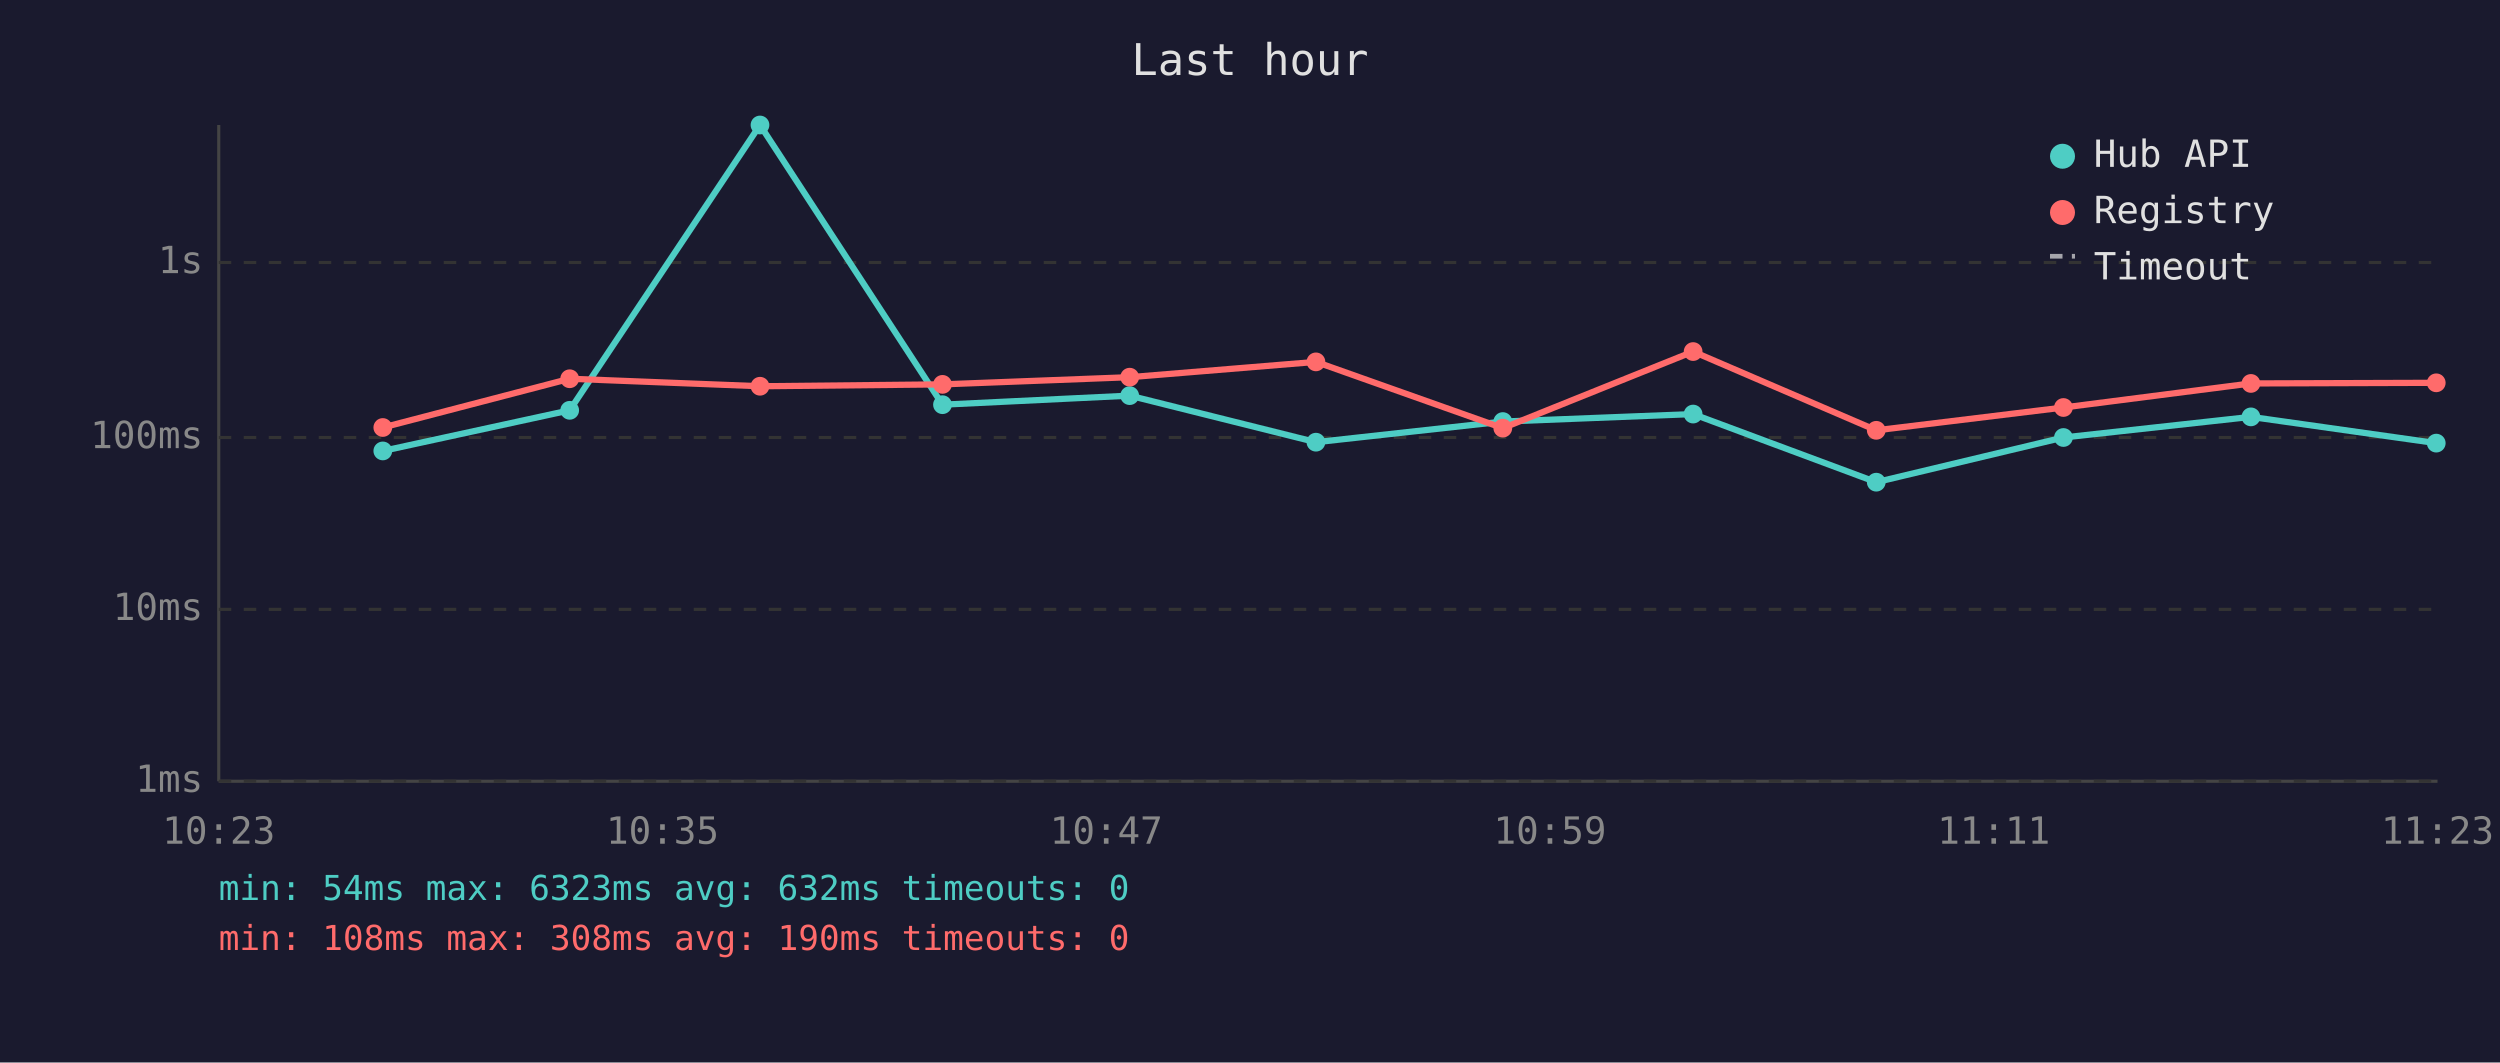
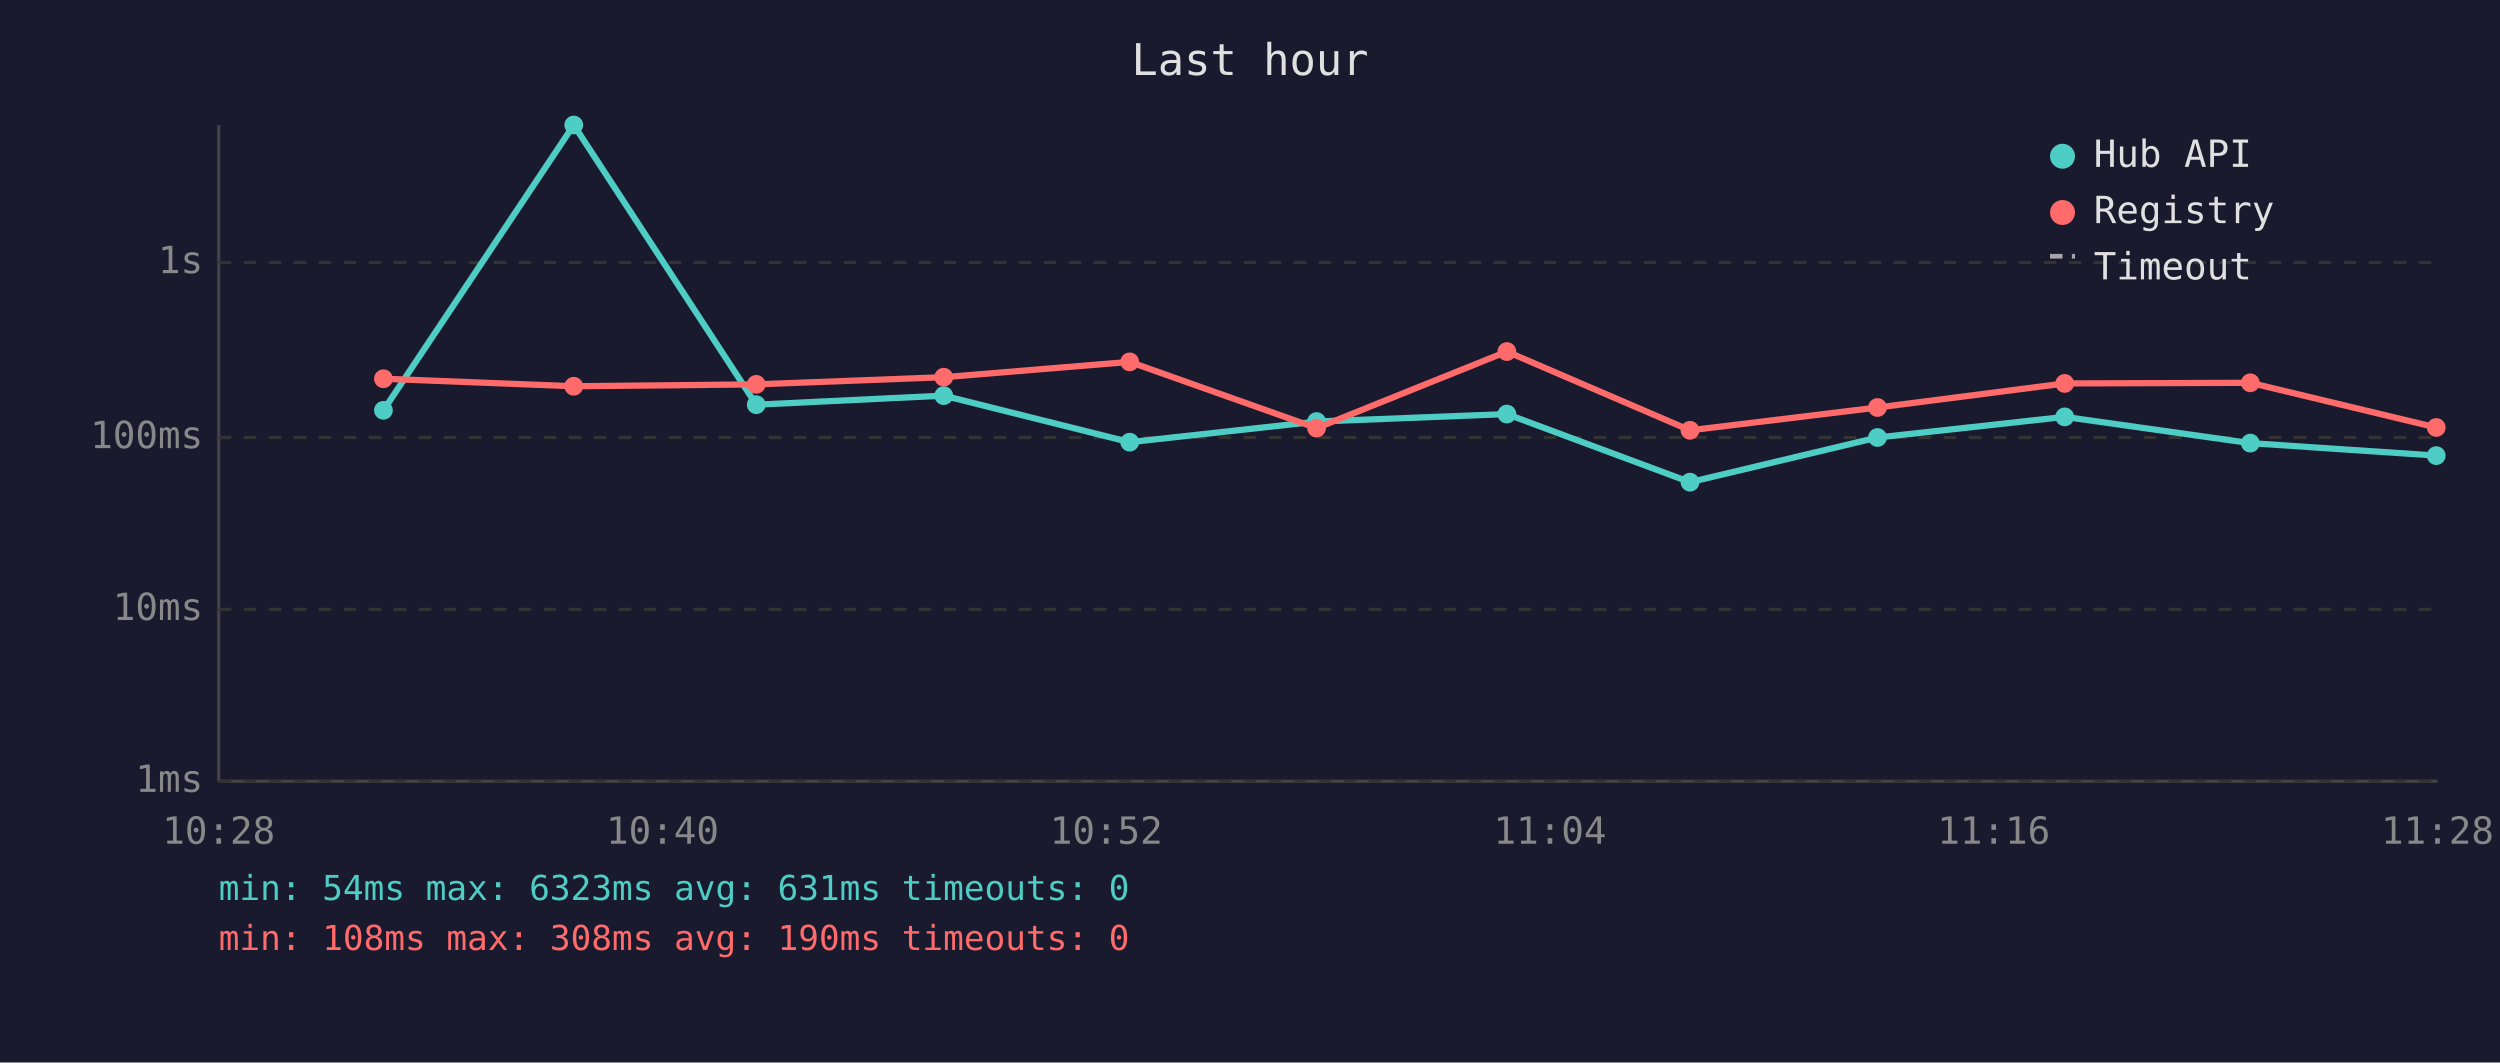
<svg xmlns="http://www.w3.org/2000/svg" viewBox="0 0 800 340" font-family="monospace" font-size="12">
  <rect width="800" height="340" fill="#1a1a2e" />
  <text x="400" y="24" fill="#e0e0e0" font-size="14" text-anchor="middle">Last hour</text>
  <line x1="70" y1="40" x2="70" y2="250" stroke="#444" stroke-width="1" />
  <line x1="70" y1="250" x2="780" y2="250" stroke="#444" stroke-width="1" />
  <line x1="70" y1="250" x2="780" y2="250" stroke="#333" stroke-width="1" stroke-dasharray="4" />
  <text x="65" y="250" fill="#888" text-anchor="end" dominant-baseline="middle">1ms</text>
  <line x1="70" y1="195" x2="780" y2="195" stroke="#333" stroke-width="1" stroke-dasharray="4" />
  <text x="65" y="195" fill="#888" text-anchor="end" dominant-baseline="middle">10ms</text>
  <line x1="70" y1="140" x2="780" y2="140" stroke="#333" stroke-width="1" stroke-dasharray="4" />
  <text x="65" y="140" fill="#888" text-anchor="end" dominant-baseline="middle">100ms</text>
  <line x1="70" y1="84" x2="780" y2="84" stroke="#333" stroke-width="1" stroke-dasharray="4" />
  <text x="65" y="84" fill="#888" text-anchor="end" dominant-baseline="middle">1s</text>
-   <text x="70" y="270" fill="#888" text-anchor="middle">10:23</text>
-   <text x="212" y="270" fill="#888" text-anchor="middle">10:35</text>
-   <text x="354" y="270" fill="#888" text-anchor="middle">10:47</text>
-   <text x="496" y="270" fill="#888" text-anchor="middle">10:59</text>
-   <text x="638" y="270" fill="#888" text-anchor="middle">11:11</text>
-   <text x="780" y="270" fill="#888" text-anchor="middle">11:23</text>
-   <polyline points="122.5,144.3 182.3,131.3 243.2,40.0 301.6,129.5 361.5,126.6 421.1,141.5 480.9,134.9 541.8,132.5 600.4,154.3 660.3,140.0 720.3,133.4 779.6,141.8" fill="none" stroke="#4ecdc4" stroke-width="2" opacity="1" />
-   <circle cx="122.5" cy="144.3" r="3" fill="#4ecdc4" />
-   <circle cx="182.3" cy="131.3" r="3" fill="#4ecdc4" />
-   <circle cx="243.2" cy="40.0" r="3" fill="#4ecdc4" />
-   <circle cx="301.6" cy="129.5" r="3" fill="#4ecdc4" />
-   <circle cx="361.5" cy="126.6" r="3" fill="#4ecdc4" />
-   <circle cx="421.1" cy="141.5" r="3" fill="#4ecdc4" />
-   <circle cx="480.9" cy="134.9" r="3" fill="#4ecdc4" />
-   <circle cx="541.8" cy="132.5" r="3" fill="#4ecdc4" />
-   <circle cx="600.4" cy="154.3" r="3" fill="#4ecdc4" />
-   <circle cx="660.3" cy="140.0" r="3" fill="#4ecdc4" />
-   <circle cx="720.3" cy="133.4" r="3" fill="#4ecdc4" />
-   <circle cx="779.6" cy="141.8" r="3" fill="#4ecdc4" />
-   <polyline points="122.5,136.8 182.3,121.2 243.2,123.6 301.6,123.0 361.5,120.7 421.1,115.8 480.9,137.0 541.8,112.5 600.4,137.7 660.3,130.4 720.3,122.7 779.6,122.5" fill="none" stroke="#ff6b6b" stroke-width="2" opacity="1" />
-   <circle cx="122.5" cy="136.8" r="3" fill="#ff6b6b" />
-   <circle cx="182.3" cy="121.2" r="3" fill="#ff6b6b" />
-   <circle cx="243.2" cy="123.6" r="3" fill="#ff6b6b" />
-   <circle cx="301.6" cy="123.0" r="3" fill="#ff6b6b" />
-   <circle cx="361.5" cy="120.7" r="3" fill="#ff6b6b" />
-   <circle cx="421.1" cy="115.8" r="3" fill="#ff6b6b" />
-   <circle cx="480.9" cy="137.0" r="3" fill="#ff6b6b" />
-   <circle cx="541.8" cy="112.5" r="3" fill="#ff6b6b" />
-   <circle cx="600.4" cy="137.7" r="3" fill="#ff6b6b" />
-   <circle cx="660.3" cy="130.4" r="3" fill="#ff6b6b" />
-   <circle cx="720.3" cy="122.7" r="3" fill="#ff6b6b" />
-   <circle cx="779.6" cy="122.5" r="3" fill="#ff6b6b" />
+   <text x="70" y="270" fill="#888" text-anchor="middle">10:28</text>
+   <text x="212" y="270" fill="#888" text-anchor="middle">10:40</text>
+   <text x="354" y="270" fill="#888" text-anchor="middle">10:52</text>
+   <text x="496" y="270" fill="#888" text-anchor="middle">11:04</text>
+   <text x="638" y="270" fill="#888" text-anchor="middle">11:16</text>
+   <text x="780" y="270" fill="#888" text-anchor="middle">11:28</text>
+   <polyline points="122.7,131.3 183.6,40.0 242.0,129.5 302.0,126.6 361.5,141.5 421.3,134.9 482.2,132.5 540.8,154.3 600.8,140.0 660.7,133.4 720.1,141.8 779.6,145.8" fill="none" stroke="#4ecdc4" stroke-width="2" opacity="1" />
+   <circle cx="122.7" cy="131.3" r="3" fill="#4ecdc4" />
+   <circle cx="183.6" cy="40.0" r="3" fill="#4ecdc4" />
+   <circle cx="242.0" cy="129.5" r="3" fill="#4ecdc4" />
+   <circle cx="302.0" cy="126.6" r="3" fill="#4ecdc4" />
+   <circle cx="361.5" cy="141.5" r="3" fill="#4ecdc4" />
+   <circle cx="421.3" cy="134.9" r="3" fill="#4ecdc4" />
+   <circle cx="482.2" cy="132.5" r="3" fill="#4ecdc4" />
+   <circle cx="540.8" cy="154.3" r="3" fill="#4ecdc4" />
+   <circle cx="600.8" cy="140.0" r="3" fill="#4ecdc4" />
+   <circle cx="660.7" cy="133.4" r="3" fill="#4ecdc4" />
+   <circle cx="720.1" cy="141.8" r="3" fill="#4ecdc4" />
+   <circle cx="779.6" cy="145.8" r="3" fill="#4ecdc4" />
+   <polyline points="122.7,121.2 183.6,123.6 242.0,123.0 302.0,120.7 361.5,115.8 421.3,137.0 482.2,112.5 540.8,137.7 600.8,130.4 660.7,122.7 720.1,122.5 779.6,136.8" fill="none" stroke="#ff6b6b" stroke-width="2" opacity="1" />
+   <circle cx="122.7" cy="121.2" r="3" fill="#ff6b6b" />
+   <circle cx="183.6" cy="123.6" r="3" fill="#ff6b6b" />
+   <circle cx="242.0" cy="123.0" r="3" fill="#ff6b6b" />
+   <circle cx="302.0" cy="120.7" r="3" fill="#ff6b6b" />
+   <circle cx="361.5" cy="115.8" r="3" fill="#ff6b6b" />
+   <circle cx="421.3" cy="137.0" r="3" fill="#ff6b6b" />
+   <circle cx="482.2" cy="112.5" r="3" fill="#ff6b6b" />
+   <circle cx="540.8" cy="137.7" r="3" fill="#ff6b6b" />
+   <circle cx="600.8" cy="130.4" r="3" fill="#ff6b6b" />
+   <circle cx="660.7" cy="122.7" r="3" fill="#ff6b6b" />
+   <circle cx="720.1" cy="122.5" r="3" fill="#ff6b6b" />
+   <circle cx="779.6" cy="136.8" r="3" fill="#ff6b6b" />
  <circle cx="660" cy="50" r="4" fill="#4ecdc4" />
  <text x="670" y="50" fill="#e0e0e0" dominant-baseline="middle">Hub API</text>
  <circle cx="660" cy="68" r="4" fill="#ff6b6b" />
  <text x="670" y="68" fill="#e0e0e0" dominant-baseline="middle">Registry</text>
  <line x1="656" y1="82" x2="664" y2="82" stroke="#e0e0e0" stroke-width="1.5" stroke-dasharray="4,3" opacity="0.7" />
  <text x="670" y="86" fill="#e0e0e0" dominant-baseline="middle">Timeout</text>
-   <text x="70" y="288" fill="#4ecdc4" font-size="11">min: 54ms  max: 6323ms  avg: 632ms  timeouts: 0</text>
+   <text x="70" y="288" fill="#4ecdc4" font-size="11">min: 54ms  max: 6323ms  avg: 631ms  timeouts: 0</text>
  <text x="70" y="304" fill="#ff6b6b" font-size="11">min: 108ms  max: 308ms  avg: 190ms  timeouts: 0</text>
</svg>
